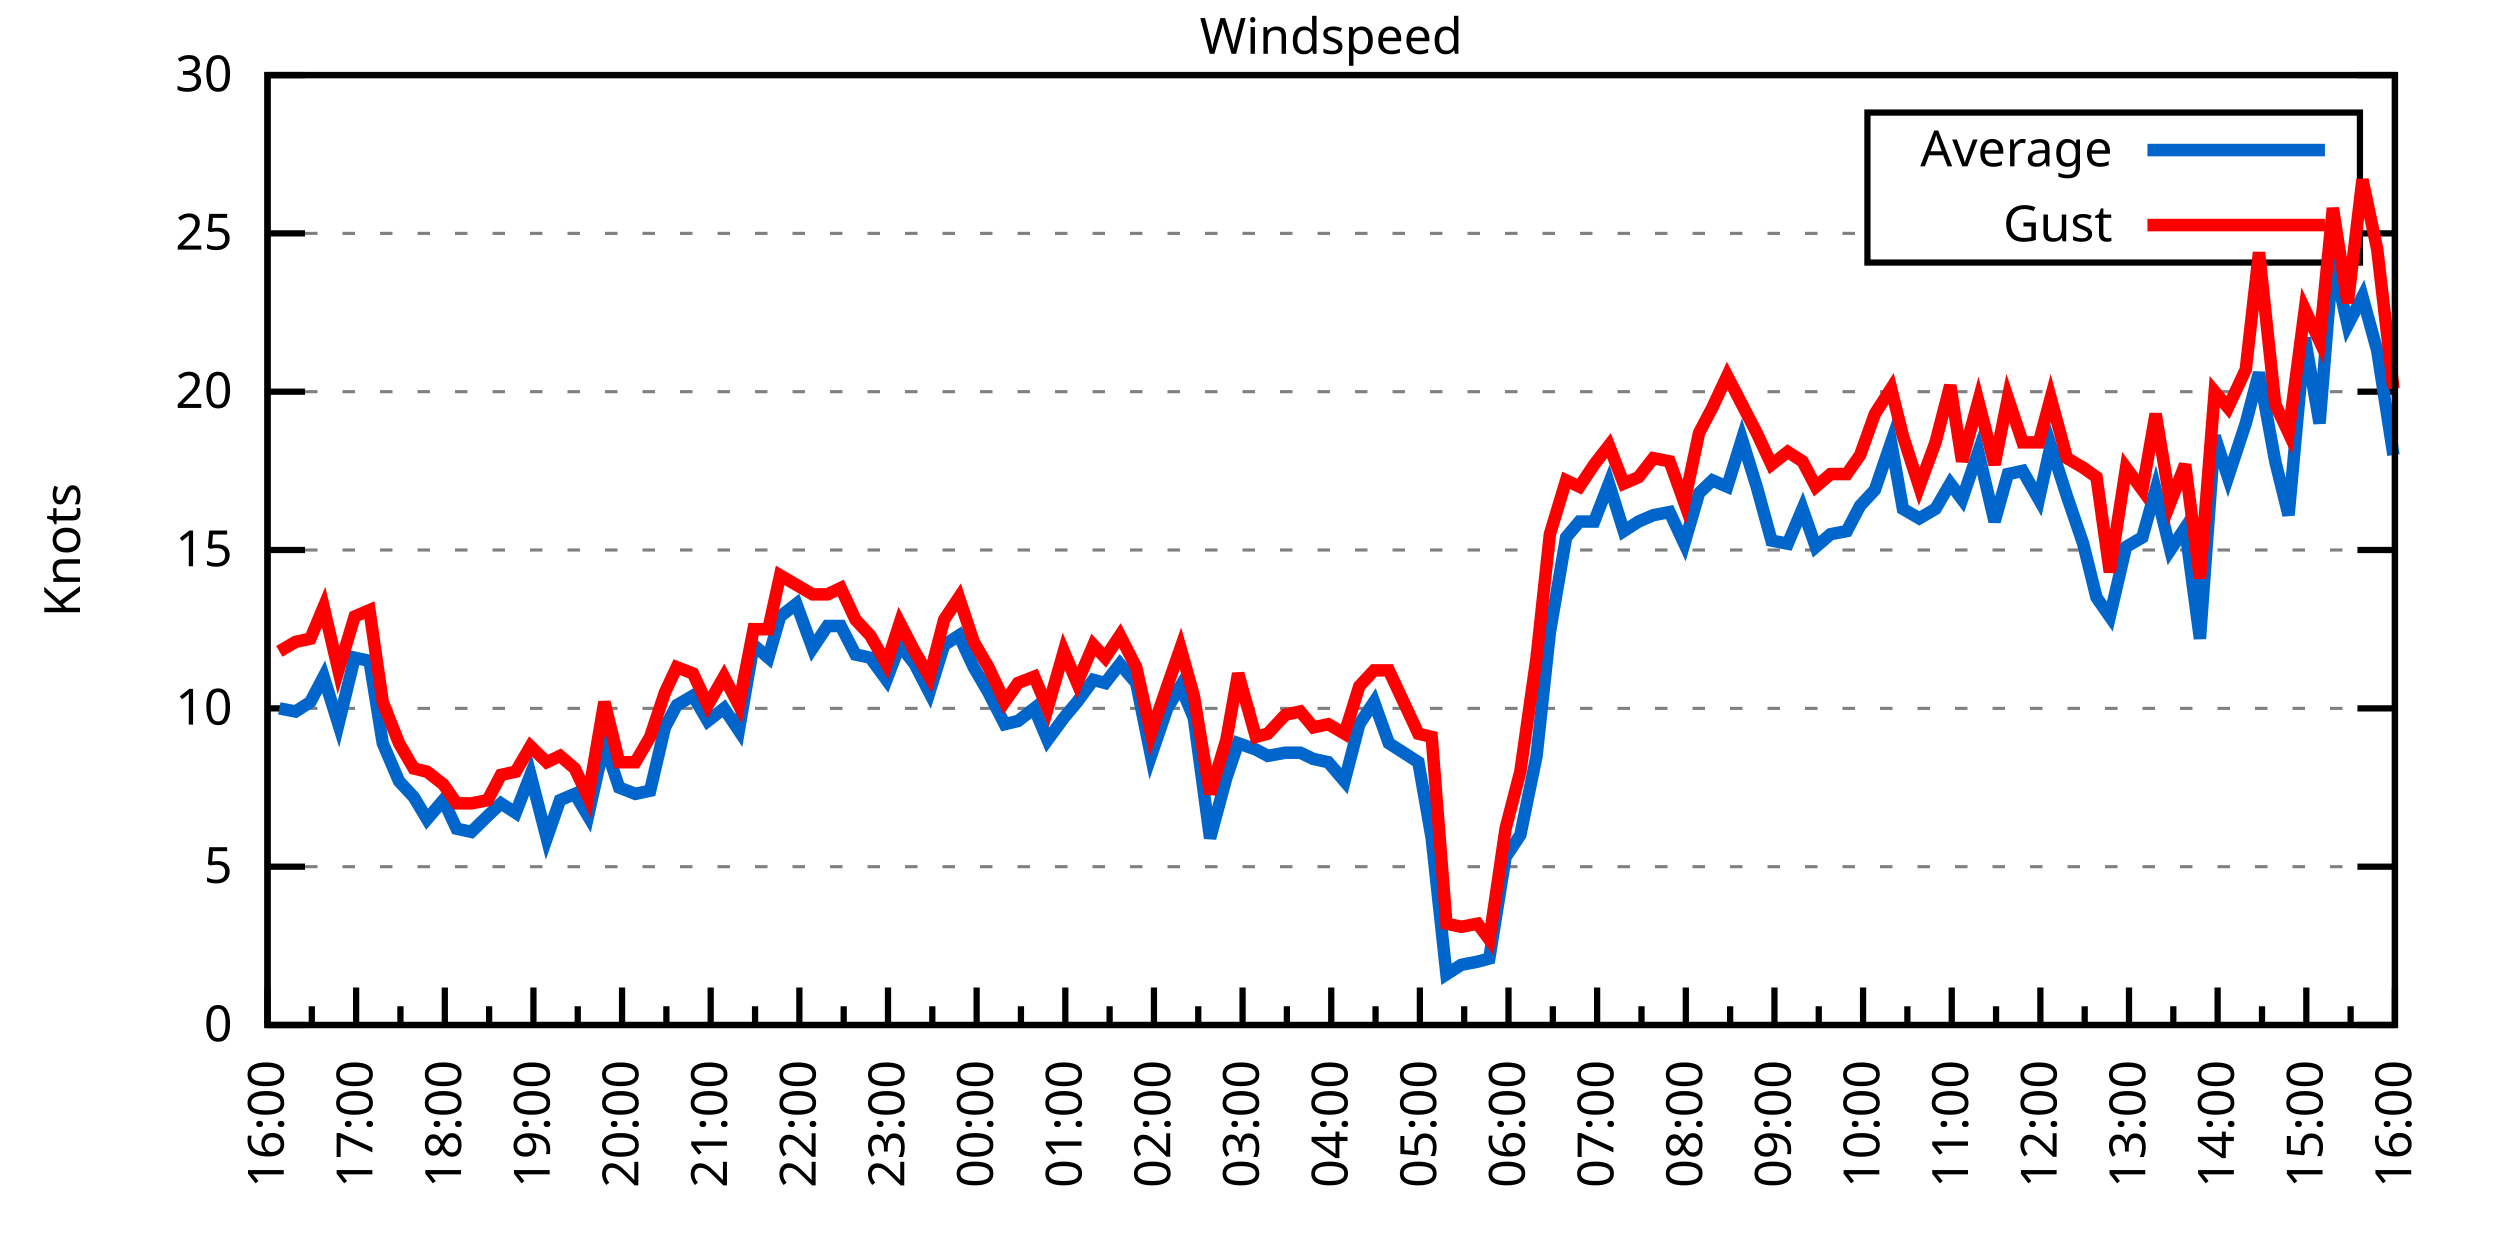
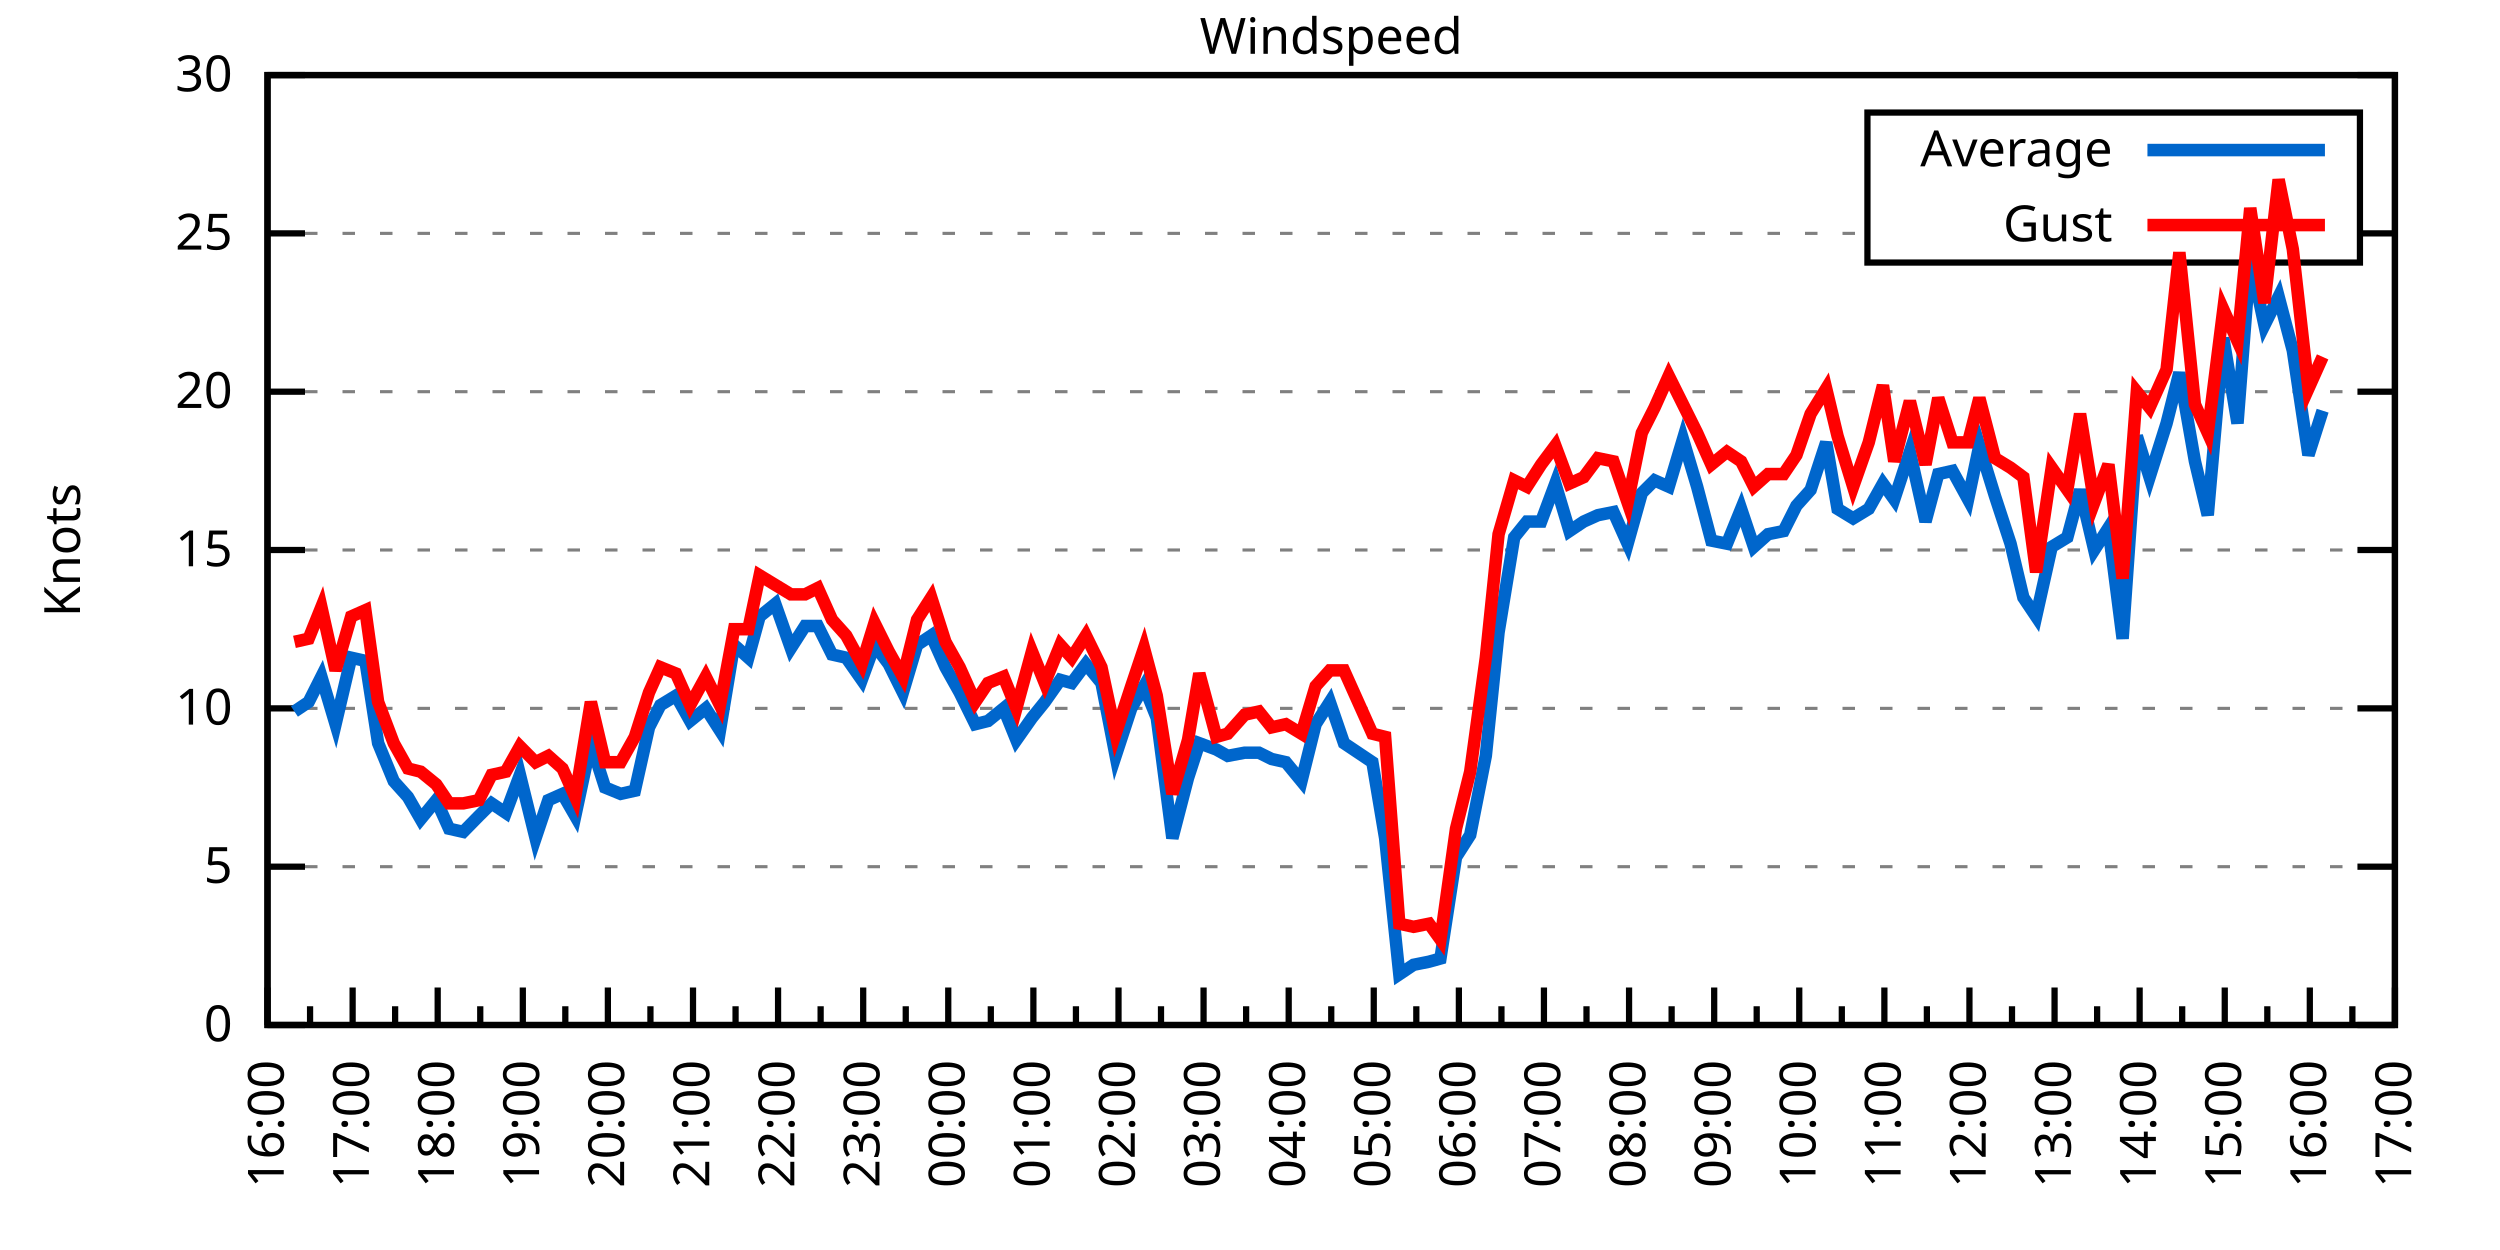
<svg xmlns="http://www.w3.org/2000/svg" xmlns:xlink="http://www.w3.org/1999/xlink" width="400" height="200" viewBox="0 0 400 200">
  <g id="gnuplot_canvas">
    <rect x="0" y="0" width="400" height="200" fill="none" />
    <defs>
      <circle id="gpDot" r="0.5" stroke-width="0.5" stroke="currentColor" />
      <path id="gpPt0" stroke-width="0.333" stroke="currentColor" d="M-1,0 h2 M0,-1 v2" />
      <path id="gpPt1" stroke-width="0.333" stroke="currentColor" d="M-1,-1 L1,1 M1,-1 L-1,1" />
      <path id="gpPt2" stroke-width="0.333" stroke="currentColor" d="M-1,0 L1,0 M0,-1 L0,1 M-1,-1 L1,1 M-1,1 L1,-1" />
      <rect id="gpPt3" stroke-width="0.333" stroke="currentColor" x="-1" y="-1" width="2" height="2" />
      <rect id="gpPt4" stroke-width="0.333" stroke="currentColor" fill="currentColor" x="-1" y="-1" width="2" height="2" />
      <circle id="gpPt5" stroke-width="0.333" stroke="currentColor" cx="0" cy="0" r="1" />
      <use xlink:href="#gpPt5" id="gpPt6" fill="currentColor" stroke="none" />
      <path id="gpPt7" stroke-width="0.333" stroke="currentColor" d="M0,-1.33 L-1.33,0.67 L1.33,0.67 z" />
      <use xlink:href="#gpPt7" id="gpPt8" fill="currentColor" stroke="none" />
      <use xlink:href="#gpPt7" id="gpPt9" stroke="currentColor" transform="rotate(180)" />
      <use xlink:href="#gpPt9" id="gpPt10" fill="currentColor" stroke="none" />
      <use xlink:href="#gpPt3" id="gpPt11" stroke="currentColor" transform="rotate(45)" />
      <use xlink:href="#gpPt11" id="gpPt12" fill="currentColor" stroke="none" />
      <path id="gpPt13" stroke-width="0.333" stroke="currentColor" d="M0,1.330 L1.265,0.411 L0.782,-1.067 L-0.782,-1.076 L-1.265,0.411 z" />
      <use xlink:href="#gpPt13" id="gpPt14" fill="currentColor" stroke="none" />
      <filter id="textbox" filterUnits="objectBoundingBox" x="0" y="0" height="1" width="1">
        <feFlood flood-color="white" flood-opacity="1" result="bgnd" />
        <feComposite in="SourceGraphic" in2="bgnd" operator="atop" />
      </filter>
      <filter id="greybox" filterUnits="objectBoundingBox" x="0" y="0" height="1" width="1">
        <feFlood flood-color="lightgrey" flood-opacity="1" result="grey" />
        <feComposite in="SourceGraphic" in2="grey" operator="atop" />
      </filter>
    </defs>
    <g fill="none" color="white" stroke="currentColor" stroke-width="1.00" stroke-linecap="butt" stroke-linejoin="miter">
</g>
    <g fill="none" color="black" stroke="currentColor" stroke-width="1.00" stroke-linecap="butt" stroke-linejoin="miter">
      <g stroke="none" shape-rendering="crispEdges">
        <polygon fill="rgb(255, 255, 255)" points="42.80,164.00 383.18,164.00 383.18,12.02 42.80,12.02 " />
      </g>
    </g>
    <g fill="none" color="black" stroke="currentColor" stroke-width="1.00" stroke-linecap="butt" stroke-linejoin="miter">
</g>
    <g fill="none" color="black" stroke="black" stroke-width="0.50" stroke-linecap="butt" stroke-linejoin="miter">
</g>
    <g fill="none" color="gray" stroke="currentColor" stroke-width="0.50" stroke-linecap="butt" stroke-linejoin="miter">
      <path stroke="gray" stroke-dasharray="2,4" class="gridline" d="M42.80,164.00 L383.19,164.00  " />
    </g>
    <g fill="none" color="gray" stroke="gray" stroke-width="1.00" stroke-linecap="butt" stroke-linejoin="miter">
</g>
    <g fill="none" color="black" stroke="currentColor" stroke-width="1.00" stroke-linecap="butt" stroke-linejoin="miter">
      <path stroke="black" d="M42.80,164.00 L48.80,164.00 M383.19,164.00 L377.19,164.00  " />
      <g transform="translate(37.20,166.60)" stroke="none" fill="black" font-family="Sans" font-size="8.00" text-anchor="end">
        <text>
          <tspan font-family="Sans"> 0</tspan>
        </text>
      </g>
    </g>
    <g fill="none" color="black" stroke="currentColor" stroke-width="1.00" stroke-linecap="butt" stroke-linejoin="miter">
</g>
    <g fill="none" color="black" stroke="black" stroke-width="0.50" stroke-linecap="butt" stroke-linejoin="miter">
</g>
    <g fill="none" color="gray" stroke="currentColor" stroke-width="0.50" stroke-linecap="butt" stroke-linejoin="miter">
      <path stroke="gray" stroke-dasharray="2,4" class="gridline" d="M42.80,138.67 L383.19,138.67  " />
    </g>
    <g fill="none" color="gray" stroke="gray" stroke-width="1.00" stroke-linecap="butt" stroke-linejoin="miter">
</g>
    <g fill="none" color="black" stroke="currentColor" stroke-width="1.00" stroke-linecap="butt" stroke-linejoin="miter">
      <path stroke="black" d="M42.80,138.67 L48.80,138.67 M383.19,138.67 L377.19,138.67  " />
      <g transform="translate(37.20,141.27)" stroke="none" fill="black" font-family="Sans" font-size="8.00" text-anchor="end">
        <text>
          <tspan font-family="Sans"> 5</tspan>
        </text>
      </g>
    </g>
    <g fill="none" color="black" stroke="currentColor" stroke-width="1.00" stroke-linecap="butt" stroke-linejoin="miter">
</g>
    <g fill="none" color="black" stroke="black" stroke-width="0.50" stroke-linecap="butt" stroke-linejoin="miter">
</g>
    <g fill="none" color="gray" stroke="currentColor" stroke-width="0.50" stroke-linecap="butt" stroke-linejoin="miter">
      <path stroke="gray" stroke-dasharray="2,4" class="gridline" d="M42.80,113.34 L383.19,113.34  " />
    </g>
    <g fill="none" color="gray" stroke="gray" stroke-width="1.00" stroke-linecap="butt" stroke-linejoin="miter">
</g>
    <g fill="none" color="black" stroke="currentColor" stroke-width="1.00" stroke-linecap="butt" stroke-linejoin="miter">
      <path stroke="black" d="M42.80,113.34 L48.80,113.34 M383.19,113.34 L377.19,113.34  " />
      <g transform="translate(37.20,115.94)" stroke="none" fill="black" font-family="Sans" font-size="8.00" text-anchor="end">
        <text>
          <tspan font-family="Sans"> 10</tspan>
        </text>
      </g>
    </g>
    <g fill="none" color="black" stroke="currentColor" stroke-width="1.00" stroke-linecap="butt" stroke-linejoin="miter">
</g>
    <g fill="none" color="black" stroke="black" stroke-width="0.50" stroke-linecap="butt" stroke-linejoin="miter">
</g>
    <g fill="none" color="gray" stroke="currentColor" stroke-width="0.50" stroke-linecap="butt" stroke-linejoin="miter">
      <path stroke="gray" stroke-dasharray="2,4" class="gridline" d="M42.80,88.00 L383.19,88.00  " />
    </g>
    <g fill="none" color="gray" stroke="gray" stroke-width="1.00" stroke-linecap="butt" stroke-linejoin="miter">
</g>
    <g fill="none" color="black" stroke="currentColor" stroke-width="1.00" stroke-linecap="butt" stroke-linejoin="miter">
      <path stroke="black" d="M42.80,88.00 L48.80,88.00 M383.19,88.00 L377.19,88.00  " />
      <g transform="translate(37.20,90.60)" stroke="none" fill="black" font-family="Sans" font-size="8.00" text-anchor="end">
        <text>
          <tspan font-family="Sans"> 15</tspan>
        </text>
      </g>
    </g>
    <g fill="none" color="black" stroke="currentColor" stroke-width="1.00" stroke-linecap="butt" stroke-linejoin="miter">
</g>
    <g fill="none" color="black" stroke="black" stroke-width="0.50" stroke-linecap="butt" stroke-linejoin="miter">
</g>
    <g fill="none" color="gray" stroke="currentColor" stroke-width="0.50" stroke-linecap="butt" stroke-linejoin="miter">
      <path stroke="gray" stroke-dasharray="2,4" class="gridline" d="M42.80,62.67 L383.19,62.67  " />
    </g>
    <g fill="none" color="gray" stroke="gray" stroke-width="1.00" stroke-linecap="butt" stroke-linejoin="miter">
</g>
    <g fill="none" color="black" stroke="currentColor" stroke-width="1.00" stroke-linecap="butt" stroke-linejoin="miter">
      <path stroke="black" d="M42.80,62.67 L48.80,62.67 M383.19,62.67 L377.19,62.67  " />
      <g transform="translate(37.20,65.27)" stroke="none" fill="black" font-family="Sans" font-size="8.00" text-anchor="end">
        <text>
          <tspan font-family="Sans"> 20</tspan>
        </text>
      </g>
    </g>
    <g fill="none" color="black" stroke="currentColor" stroke-width="1.00" stroke-linecap="butt" stroke-linejoin="miter">
</g>
    <g fill="none" color="black" stroke="black" stroke-width="0.50" stroke-linecap="butt" stroke-linejoin="miter">
</g>
    <g fill="none" color="gray" stroke="currentColor" stroke-width="0.50" stroke-linecap="butt" stroke-linejoin="miter">
      <path stroke="gray" stroke-dasharray="2,4" class="gridline" d="M42.80,37.34 L298.79,37.34 M377.59,37.34 L383.19,37.34  " />
    </g>
    <g fill="none" color="gray" stroke="gray" stroke-width="1.00" stroke-linecap="butt" stroke-linejoin="miter">
</g>
    <g fill="none" color="black" stroke="currentColor" stroke-width="1.00" stroke-linecap="butt" stroke-linejoin="miter">
      <path stroke="black" d="M42.80,37.34 L48.80,37.34 M383.19,37.34 L377.19,37.34  " />
      <g transform="translate(37.20,39.94)" stroke="none" fill="black" font-family="Sans" font-size="8.00" text-anchor="end">
        <text>
          <tspan font-family="Sans"> 25</tspan>
        </text>
      </g>
    </g>
    <g fill="none" color="black" stroke="currentColor" stroke-width="1.00" stroke-linecap="butt" stroke-linejoin="miter">
</g>
    <g fill="none" color="black" stroke="black" stroke-width="0.50" stroke-linecap="butt" stroke-linejoin="miter">
</g>
    <g fill="none" color="gray" stroke="currentColor" stroke-width="0.50" stroke-linecap="butt" stroke-linejoin="miter">
      <path stroke="gray" stroke-dasharray="2,4" class="gridline" d="M42.80,12.01 L383.19,12.01  " />
    </g>
    <g fill="none" color="gray" stroke="gray" stroke-width="1.00" stroke-linecap="butt" stroke-linejoin="miter">
</g>
    <g fill="none" color="black" stroke="currentColor" stroke-width="1.00" stroke-linecap="butt" stroke-linejoin="miter">
      <path stroke="black" d="M42.80,12.01 L48.80,12.01 M383.19,12.01 L377.19,12.01  " />
      <g transform="translate(37.20,14.61)" stroke="none" fill="black" font-family="Sans" font-size="8.00" text-anchor="end">
        <text>
          <tspan font-family="Sans"> 30</tspan>
        </text>
      </g>
    </g>
    <g fill="none" color="black" stroke="currentColor" stroke-width="1.00" stroke-linecap="butt" stroke-linejoin="miter">
      <path stroke="black" d="M42.80,164.00 L42.80,158.00  " />
      <g transform="translate(45.40,169.60) rotate(270)" stroke="none" fill="black" font-family="Sans" font-size="8.00" text-anchor="end">
        <text>
          <tspan font-family="Sans">16:00</tspan>
        </text>
      </g>
    </g>
    <g fill="none" color="black" stroke="currentColor" stroke-width="1.00" stroke-linecap="butt" stroke-linejoin="miter">
-       <path stroke="black" d="M49.89,164.00 L49.89,161.00 M56.98,164.00 L56.98,158.00  " />
-       <g transform="translate(59.58,169.60) rotate(270)" stroke="none" fill="black" font-family="Sans" font-size="8.00" text-anchor="end">
+       <path stroke="black" d="M49.61,164.00 L49.61,161.00 M56.42,164.00 L56.42,158.00  " />
+       <g transform="translate(59.02,169.60) rotate(270)" stroke="none" fill="black" font-family="Sans" font-size="8.00" text-anchor="end">
        <text>
          <tspan font-family="Sans">17:00</tspan>
        </text>
      </g>
    </g>
    <g fill="none" color="black" stroke="currentColor" stroke-width="1.00" stroke-linecap="butt" stroke-linejoin="miter">
-       <path stroke="black" d="M64.07,164.00 L64.07,161.00 M71.17,164.00 L71.17,158.00  " />
-       <g transform="translate(73.77,169.60) rotate(270)" stroke="none" fill="black" font-family="Sans" font-size="8.00" text-anchor="end">
+       <path stroke="black" d="M63.22,164.00 L63.22,161.00 M70.03,164.00 L70.03,158.00  " />
+       <g transform="translate(72.63,169.60) rotate(270)" stroke="none" fill="black" font-family="Sans" font-size="8.00" text-anchor="end">
        <text>
          <tspan font-family="Sans">18:00</tspan>
        </text>
      </g>
    </g>
    <g fill="none" color="black" stroke="currentColor" stroke-width="1.00" stroke-linecap="butt" stroke-linejoin="miter">
-       <path stroke="black" d="M78.26,164.00 L78.26,161.00 M85.35,164.00 L85.35,158.00  " />
-       <g transform="translate(87.95,169.60) rotate(270)" stroke="none" fill="black" font-family="Sans" font-size="8.00" text-anchor="end">
+       <path stroke="black" d="M76.84,164.00 L76.84,161.00 M83.65,164.00 L83.65,158.00  " />
+       <g transform="translate(86.25,169.60) rotate(270)" stroke="none" fill="black" font-family="Sans" font-size="8.00" text-anchor="end">
        <text>
          <tspan font-family="Sans">19:00</tspan>
        </text>
      </g>
    </g>
    <g fill="none" color="black" stroke="currentColor" stroke-width="1.00" stroke-linecap="butt" stroke-linejoin="miter">
-       <path stroke="black" d="M92.44,164.00 L92.44,161.00 M99.53,164.00 L99.53,158.00  " />
-       <g transform="translate(102.13,169.60) rotate(270)" stroke="none" fill="black" font-family="Sans" font-size="8.00" text-anchor="end">
+       <path stroke="black" d="M90.45,164.00 L90.45,161.00 M97.26,164.00 L97.26,158.00  " />
+       <g transform="translate(99.86,169.60) rotate(270)" stroke="none" fill="black" font-family="Sans" font-size="8.00" text-anchor="end">
        <text>
          <tspan font-family="Sans">20:00</tspan>
        </text>
      </g>
    </g>
    <g fill="none" color="black" stroke="currentColor" stroke-width="1.00" stroke-linecap="butt" stroke-linejoin="miter">
-       <path stroke="black" d="M106.62,164.00 L106.62,161.00 M113.71,164.00 L113.71,158.00  " />
-       <g transform="translate(116.31,169.60) rotate(270)" stroke="none" fill="black" font-family="Sans" font-size="8.00" text-anchor="end">
+       <path stroke="black" d="M104.07,164.00 L104.07,161.00 M110.88,164.00 L110.88,158.00  " />
+       <g transform="translate(113.48,169.60) rotate(270)" stroke="none" fill="black" font-family="Sans" font-size="8.00" text-anchor="end">
        <text>
          <tspan font-family="Sans">21:00</tspan>
        </text>
      </g>
    </g>
    <g fill="none" color="black" stroke="currentColor" stroke-width="1.00" stroke-linecap="butt" stroke-linejoin="miter">
-       <path stroke="black" d="M120.81,164.00 L120.81,161.00 M127.90,164.00 L127.90,158.00  " />
-       <g transform="translate(130.50,169.60) rotate(270)" stroke="none" fill="black" font-family="Sans" font-size="8.00" text-anchor="end">
+       <path stroke="black" d="M117.69,164.00 L117.69,161.00 M124.49,164.00 L124.49,158.00  " />
+       <g transform="translate(127.09,169.60) rotate(270)" stroke="none" fill="black" font-family="Sans" font-size="8.00" text-anchor="end">
        <text>
          <tspan font-family="Sans">22:00</tspan>
        </text>
      </g>
    </g>
    <g fill="none" color="black" stroke="currentColor" stroke-width="1.00" stroke-linecap="butt" stroke-linejoin="miter">
-       <path stroke="black" d="M134.99,164.00 L134.99,161.00 M142.08,164.00 L142.08,158.00  " />
-       <g transform="translate(144.68,169.60) rotate(270)" stroke="none" fill="black" font-family="Sans" font-size="8.00" text-anchor="end">
+       <path stroke="black" d="M131.30,164.00 L131.30,161.00 M138.11,164.00 L138.11,158.00  " />
+       <g transform="translate(140.71,169.60) rotate(270)" stroke="none" fill="black" font-family="Sans" font-size="8.00" text-anchor="end">
        <text>
          <tspan font-family="Sans">23:00</tspan>
        </text>
      </g>
    </g>
    <g fill="none" color="black" stroke="currentColor" stroke-width="1.00" stroke-linecap="butt" stroke-linejoin="miter">
-       <path stroke="black" d="M149.17,164.00 L149.17,161.00 M156.26,164.00 L156.26,158.00  " />
-       <g transform="translate(158.86,169.60) rotate(270)" stroke="none" fill="black" font-family="Sans" font-size="8.00" text-anchor="end">
+       <path stroke="black" d="M144.92,164.00 L144.92,161.00 M151.72,164.00 L151.72,158.00  " />
+       <g transform="translate(154.32,169.60) rotate(270)" stroke="none" fill="black" font-family="Sans" font-size="8.00" text-anchor="end">
        <text>
          <tspan font-family="Sans">00:00</tspan>
        </text>
      </g>
    </g>
    <g fill="none" color="black" stroke="currentColor" stroke-width="1.00" stroke-linecap="butt" stroke-linejoin="miter">
-       <path stroke="black" d="M163.35,164.00 L163.35,161.00 M170.45,164.00 L170.45,158.00  " />
-       <g transform="translate(173.05,169.60) rotate(270)" stroke="none" fill="black" font-family="Sans" font-size="8.00" text-anchor="end">
+       <path stroke="black" d="M158.53,164.00 L158.53,161.00 M165.34,164.00 L165.34,158.00  " />
+       <g transform="translate(167.94,169.60) rotate(270)" stroke="none" fill="black" font-family="Sans" font-size="8.00" text-anchor="end">
        <text>
          <tspan font-family="Sans">01:00</tspan>
        </text>
      </g>
    </g>
    <g fill="none" color="black" stroke="currentColor" stroke-width="1.00" stroke-linecap="butt" stroke-linejoin="miter">
-       <path stroke="black" d="M177.54,164.00 L177.54,161.00 M184.63,164.00 L184.63,158.00  " />
-       <g transform="translate(187.23,169.60) rotate(270)" stroke="none" fill="black" font-family="Sans" font-size="8.00" text-anchor="end">
+       <path stroke="black" d="M172.15,164.00 L172.15,161.00 M178.96,164.00 L178.96,158.00  " />
+       <g transform="translate(181.56,169.60) rotate(270)" stroke="none" fill="black" font-family="Sans" font-size="8.00" text-anchor="end">
        <text>
          <tspan font-family="Sans">02:00</tspan>
        </text>
      </g>
    </g>
    <g fill="none" color="black" stroke="currentColor" stroke-width="1.00" stroke-linecap="butt" stroke-linejoin="miter">
-       <path stroke="black" d="M191.72,164.00 L191.72,161.00 M198.81,164.00 L198.81,158.00  " />
-       <g transform="translate(201.41,169.60) rotate(270)" stroke="none" fill="black" font-family="Sans" font-size="8.00" text-anchor="end">
+       <path stroke="black" d="M185.76,164.00 L185.76,161.00 M192.57,164.00 L192.57,158.00  " />
+       <g transform="translate(195.17,169.60) rotate(270)" stroke="none" fill="black" font-family="Sans" font-size="8.00" text-anchor="end">
        <text>
          <tspan font-family="Sans">03:00</tspan>
        </text>
      </g>
    </g>
    <g fill="none" color="black" stroke="currentColor" stroke-width="1.00" stroke-linecap="butt" stroke-linejoin="miter">
-       <path stroke="black" d="M205.90,164.00 L205.90,161.00 M213.00,164.00 L213.00,158.00  " />
-       <g transform="translate(215.60,169.60) rotate(270)" stroke="none" fill="black" font-family="Sans" font-size="8.00" text-anchor="end">
+       <path stroke="black" d="M199.38,164.00 L199.38,161.00 M206.19,164.00 L206.19,158.00  " />
+       <g transform="translate(208.79,169.60) rotate(270)" stroke="none" fill="black" font-family="Sans" font-size="8.00" text-anchor="end">
        <text>
          <tspan font-family="Sans">04:00</tspan>
        </text>
      </g>
    </g>
    <g fill="none" color="black" stroke="currentColor" stroke-width="1.00" stroke-linecap="butt" stroke-linejoin="miter">
-       <path stroke="black" d="M220.09,164.00 L220.09,161.00 M227.18,164.00 L227.18,158.00  " />
-       <g transform="translate(229.78,169.60) rotate(270)" stroke="none" fill="black" font-family="Sans" font-size="8.00" text-anchor="end">
+       <path stroke="black" d="M213.00,164.00 L213.00,161.00 M219.80,164.00 L219.80,158.00  " />
+       <g transform="translate(222.40,169.60) rotate(270)" stroke="none" fill="black" font-family="Sans" font-size="8.00" text-anchor="end">
        <text>
          <tspan font-family="Sans">05:00</tspan>
        </text>
      </g>
    </g>
    <g fill="none" color="black" stroke="currentColor" stroke-width="1.00" stroke-linecap="butt" stroke-linejoin="miter">
-       <path stroke="black" d="M234.27,164.00 L234.27,161.00 M241.36,164.00 L241.36,158.00  " />
-       <g transform="translate(243.96,169.60) rotate(270)" stroke="none" fill="black" font-family="Sans" font-size="8.00" text-anchor="end">
+       <path stroke="black" d="M226.61,164.00 L226.61,161.00 M233.42,164.00 L233.42,158.00  " />
+       <g transform="translate(236.02,169.60) rotate(270)" stroke="none" fill="black" font-family="Sans" font-size="8.00" text-anchor="end">
        <text>
          <tspan font-family="Sans">06:00</tspan>
        </text>
      </g>
    </g>
    <g fill="none" color="black" stroke="currentColor" stroke-width="1.00" stroke-linecap="butt" stroke-linejoin="miter">
-       <path stroke="black" d="M248.45,164.00 L248.45,161.00 M255.54,164.00 L255.54,158.00  " />
-       <g transform="translate(258.14,169.60) rotate(270)" stroke="none" fill="black" font-family="Sans" font-size="8.00" text-anchor="end">
+       <path stroke="black" d="M240.23,164.00 L240.23,161.00 M247.03,164.00 L247.03,158.00  " />
+       <g transform="translate(249.63,169.60) rotate(270)" stroke="none" fill="black" font-family="Sans" font-size="8.00" text-anchor="end">
        <text>
          <tspan font-family="Sans">07:00</tspan>
        </text>
      </g>
    </g>
    <g fill="none" color="black" stroke="currentColor" stroke-width="1.00" stroke-linecap="butt" stroke-linejoin="miter">
-       <path stroke="black" d="M262.64,164.00 L262.64,161.00 M269.73,164.00 L269.73,158.00  " />
-       <g transform="translate(272.33,169.60) rotate(270)" stroke="none" fill="black" font-family="Sans" font-size="8.00" text-anchor="end">
+       <path stroke="black" d="M253.84,164.00 L253.84,161.00 M260.65,164.00 L260.65,158.00  " />
+       <g transform="translate(263.25,169.60) rotate(270)" stroke="none" fill="black" font-family="Sans" font-size="8.00" text-anchor="end">
        <text>
          <tspan font-family="Sans">08:00</tspan>
        </text>
      </g>
    </g>
    <g fill="none" color="black" stroke="currentColor" stroke-width="1.00" stroke-linecap="butt" stroke-linejoin="miter">
-       <path stroke="black" d="M276.82,164.00 L276.82,161.00 M283.91,164.00 L283.91,158.00  " />
-       <g transform="translate(286.51,169.60) rotate(270)" stroke="none" fill="black" font-family="Sans" font-size="8.00" text-anchor="end">
+       <path stroke="black" d="M267.46,164.00 L267.46,161.00 M274.27,164.00 L274.27,158.00  " />
+       <g transform="translate(276.87,169.60) rotate(270)" stroke="none" fill="black" font-family="Sans" font-size="8.00" text-anchor="end">
        <text>
          <tspan font-family="Sans">09:00</tspan>
        </text>
      </g>
    </g>
    <g fill="none" color="black" stroke="currentColor" stroke-width="1.00" stroke-linecap="butt" stroke-linejoin="miter">
-       <path stroke="black" d="M291.00,164.00 L291.00,161.00 M298.09,164.00 L298.09,158.00  " />
-       <g transform="translate(300.69,169.60) rotate(270)" stroke="none" fill="black" font-family="Sans" font-size="8.00" text-anchor="end">
+       <path stroke="black" d="M281.07,164.00 L281.07,161.00 M287.88,164.00 L287.88,158.00  " />
+       <g transform="translate(290.48,169.60) rotate(270)" stroke="none" fill="black" font-family="Sans" font-size="8.00" text-anchor="end">
        <text>
          <tspan font-family="Sans">10:00</tspan>
        </text>
      </g>
    </g>
    <g fill="none" color="black" stroke="currentColor" stroke-width="1.00" stroke-linecap="butt" stroke-linejoin="miter">
-       <path stroke="black" d="M305.18,164.00 L305.18,161.00 M312.28,164.00 L312.28,158.00  " />
-       <g transform="translate(314.88,169.60) rotate(270)" stroke="none" fill="black" font-family="Sans" font-size="8.00" text-anchor="end">
+       <path stroke="black" d="M294.69,164.00 L294.69,161.00 M301.50,164.00 L301.50,158.00  " />
+       <g transform="translate(304.10,169.60) rotate(270)" stroke="none" fill="black" font-family="Sans" font-size="8.00" text-anchor="end">
        <text>
          <tspan font-family="Sans">11:00</tspan>
        </text>
      </g>
    </g>
    <g fill="none" color="black" stroke="currentColor" stroke-width="1.00" stroke-linecap="butt" stroke-linejoin="miter">
-       <path stroke="black" d="M319.37,164.00 L319.37,161.00 M326.46,164.00 L326.46,158.00  " />
-       <g transform="translate(329.06,169.60) rotate(270)" stroke="none" fill="black" font-family="Sans" font-size="8.00" text-anchor="end">
+       <path stroke="black" d="M308.30,164.00 L308.30,161.00 M315.11,164.00 L315.11,158.00  " />
+       <g transform="translate(317.71,169.60) rotate(270)" stroke="none" fill="black" font-family="Sans" font-size="8.00" text-anchor="end">
        <text>
          <tspan font-family="Sans">12:00</tspan>
        </text>
      </g>
    </g>
    <g fill="none" color="black" stroke="currentColor" stroke-width="1.00" stroke-linecap="butt" stroke-linejoin="miter">
-       <path stroke="black" d="M333.55,164.00 L333.55,161.00 M340.64,164.00 L340.64,158.00  " />
-       <g transform="translate(343.24,169.60) rotate(270)" stroke="none" fill="black" font-family="Sans" font-size="8.00" text-anchor="end">
+       <path stroke="black" d="M321.92,164.00 L321.92,161.00 M328.73,164.00 L328.73,158.00  " />
+       <g transform="translate(331.33,169.60) rotate(270)" stroke="none" fill="black" font-family="Sans" font-size="8.00" text-anchor="end">
        <text>
          <tspan font-family="Sans">13:00</tspan>
        </text>
      </g>
    </g>
    <g fill="none" color="black" stroke="currentColor" stroke-width="1.00" stroke-linecap="butt" stroke-linejoin="miter">
-       <path stroke="black" d="M347.73,164.00 L347.73,161.00 M354.82,164.00 L354.82,158.00  " />
-       <g transform="translate(357.42,169.60) rotate(270)" stroke="none" fill="black" font-family="Sans" font-size="8.00" text-anchor="end">
+       <path stroke="black" d="M335.54,164.00 L335.54,161.00 M342.34,164.00 L342.34,158.00  " />
+       <g transform="translate(344.94,169.60) rotate(270)" stroke="none" fill="black" font-family="Sans" font-size="8.00" text-anchor="end">
        <text>
          <tspan font-family="Sans">14:00</tspan>
        </text>
      </g>
    </g>
    <g fill="none" color="black" stroke="currentColor" stroke-width="1.00" stroke-linecap="butt" stroke-linejoin="miter">
-       <path stroke="black" d="M361.92,164.00 L361.92,161.00 M369.01,164.00 L369.01,158.00  " />
-       <g transform="translate(371.61,169.60) rotate(270)" stroke="none" fill="black" font-family="Sans" font-size="8.00" text-anchor="end">
+       <path stroke="black" d="M349.15,164.00 L349.15,161.00 M355.96,164.00 L355.96,158.00  " />
+       <g transform="translate(358.56,169.60) rotate(270)" stroke="none" fill="black" font-family="Sans" font-size="8.00" text-anchor="end">
        <text>
          <tspan font-family="Sans">15:00</tspan>
        </text>
      </g>
    </g>
    <g fill="none" color="black" stroke="currentColor" stroke-width="1.00" stroke-linecap="butt" stroke-linejoin="miter">
-       <path stroke="black" d="M376.10,164.00 L376.10,161.00 M383.19,164.00 L383.19,158.00  " />
+       <path stroke="black" d="M362.77,164.00 L362.77,161.00 M369.57,164.00 L369.57,158.00  " />
+       <g transform="translate(372.17,169.60) rotate(270)" stroke="none" fill="black" font-family="Sans" font-size="8.00" text-anchor="end">
+         <text>
+           <tspan font-family="Sans">16:00</tspan>
+         </text>
+       </g>
+     </g>
+     <g fill="none" color="black" stroke="currentColor" stroke-width="1.00" stroke-linecap="butt" stroke-linejoin="miter">
+       <path stroke="black" d="M376.38,164.00 L376.38,161.00 M383.19,164.00 L383.19,158.00  " />
      <g transform="translate(385.79,169.60) rotate(270)" stroke="none" fill="black" font-family="Sans" font-size="8.00" text-anchor="end">
        <text>
-           <tspan font-family="Sans">16:00</tspan>
+           <tspan font-family="Sans">17:00</tspan>
        </text>
      </g>
    </g>
    <g fill="none" color="black" stroke="currentColor" stroke-width="1.00" stroke-linecap="butt" stroke-linejoin="miter">
</g>
    <g fill="none" color="black" stroke="currentColor" stroke-width="1.00" stroke-linecap="butt" stroke-linejoin="miter">
      <path stroke="black" d="M42.80,12.01 L42.80,164.00 L383.19,164.00 L383.19,12.01 L42.80,12.01 Z  " />
    </g>
    <g fill="none" color="black" stroke="currentColor" stroke-width="1.00" stroke-linecap="butt" stroke-linejoin="miter">
      <g transform="translate(12.80,88.01) rotate(270)" stroke="none" fill="black" font-family="Sans" font-size="8.00" text-anchor="middle">
        <text>
          <tspan font-family="Sans">Knots</tspan>
        </text>
      </g>
    </g>
    <g fill="none" color="black" stroke="currentColor" stroke-width="1.00" stroke-linecap="butt" stroke-linejoin="miter">
</g>
    <g fill="none" color="black" stroke="currentColor" stroke-width="1.00" stroke-linecap="butt" stroke-linejoin="miter">
      <path stroke="black" d="M298.79,42.01 L298.79,18.01 L377.59,18.01 L377.59,42.01 L298.79,42.01 Z  " />
    </g>
    <g id="Windspeed_plot_1">
      <g fill="none" color="white" stroke="black" stroke-width="2.00" stroke-linecap="butt" stroke-linejoin="miter">
</g>
      <g fill="none" color="black" stroke="currentColor" stroke-width="2.00" stroke-linecap="butt" stroke-linejoin="miter">
        <g transform="translate(337.99,26.61)" stroke="none" fill="black" font-family="Sans" font-size="8.00" text-anchor="end">
          <text>
            <tspan font-family="Sans">Average</tspan>
          </text>
        </g>
      </g>
      <g fill="none" color="black" stroke="currentColor" stroke-width="2.00" stroke-linecap="butt" stroke-linejoin="miter">
-         <path stroke="rgb(  0, 102, 204)" d="M343.59,24.01 L371.99,24.01 M44.69,113.34 L47.29,113.84 L49.66,112.32 L51.78,108.27 L54.15,115.87 L56.75,105.23   L59.11,105.74 L61.24,118.91 L63.84,124.99 L66.20,127.52 L68.33,131.07 L70.93,128.03 L73.06,132.59 L75.42,133.10   L78.02,130.56 L80.15,128.54 L82.51,130.06 L84.88,123.98 L87.48,134.11 L89.60,128.03 L91.97,127.02 L94.09,130.56   L96.70,118.91 L99.06,126.00 L101.66,127.02 L104.02,126.51 L106.39,116.38 L108.28,112.83 L110.88,111.31 L113.24,115.36   L115.84,113.34 L118.21,116.88 L120.57,103.20 L122.93,105.23 L124.82,98.64 L127.42,96.62 L130.02,103.71 L132.39,100.16   L134.52,100.16 L136.88,104.72 L139.24,105.23 L141.84,108.78 L143.97,103.20 L146.34,106.24 L148.70,110.80 L151.06,103.20   L153.43,101.68 L155.79,106.75 L158.15,110.80 L160.75,115.87 L162.88,115.36 L165.48,113.34 L167.61,118.40 L170.21,114.86   L172.34,112.32 L174.94,108.78 L176.83,109.28 L179.19,106.24 L181.79,109.28 L184.16,120.94 L186.76,113.34 L188.88,109.79   L191.01,114.86 L193.61,134.11 L196.21,124.48 L198.10,118.91 L200.94,119.92 L202.83,120.94 L205.67,120.43 L208.03,120.43   L210.16,121.44 L212.52,121.95 L215.12,124.99 L217.49,115.87 L219.85,112.32 L222.21,118.91 L226.94,121.95 L229.07,134.11   L231.43,155.89 L233.80,154.37 L236.40,153.87 L238.29,153.36 L240.89,137.15 L243.25,133.60 L245.85,120.94 L247.98,101.18   L250.58,85.98 L252.71,83.45 L255.07,83.45 L257.43,77.37 L259.80,84.97 L262.16,83.45 L264.53,82.43 L267.13,81.93   L269.49,86.99 L271.85,78.89 L273.98,76.86 L276.35,77.87 L278.71,70.27 L281.07,77.87 L283.44,86.49 L286.04,86.99   L288.40,81.42 L290.53,87.50 L292.89,85.47 L295.49,84.97 L297.62,80.91 L299.98,78.38 L302.58,70.78 L304.47,81.42   L307.08,82.94 L309.68,81.42 L312.04,77.37 L313.93,79.90 L316.53,72.30 L319.13,83.45 L321.26,75.85 L323.62,75.34   L326.22,79.90 L328.11,71.29 L330.71,79.39 L333.31,86.99 L335.44,95.60 L337.57,98.64 L340.17,87.50 L342.77,85.98   L344.90,78.38 L347.26,88.00 L349.62,84.46 L351.99,102.19 L354.35,69.77 L356.48,76.35 L359.32,67.74 L361.44,59.63   L364.04,73.82 L366.17,82.43 L368.77,54.06 L371.13,67.74 L373.26,41.39 L375.63,52.03 L377.99,47.47 L380.35,56.09   L382.95,72.81  " />
+         <path stroke="rgb(  0, 102, 204)" d="M343.59,24.01 L371.99,24.01 M47.11,113.84 L49.38,112.32 L51.42,108.27 L53.69,115.87 L56.19,105.23 L58.46,105.74   L60.50,118.91 L63.00,124.99 L65.27,127.52 L67.31,131.07 L69.80,128.03 L71.85,132.59 L74.12,133.10 L76.61,130.56   L78.65,128.54 L80.92,130.06 L83.19,123.98 L85.69,134.11 L87.73,128.03 L90.00,127.02 L92.04,130.56 L94.54,118.91   L96.81,126.00 L99.30,127.02 L101.57,126.51 L103.84,116.38 L105.66,112.83 L108.15,111.31 L110.42,115.36 L112.92,113.34   L115.19,116.88 L117.46,103.20 L119.73,105.23 L121.54,98.64 L124.04,96.62 L126.54,103.71 L128.81,100.16 L130.85,100.16   L133.12,104.72 L135.39,105.23 L137.88,108.78 L139.92,103.20 L142.19,106.24 L144.46,110.80 L146.73,103.20 L149.00,101.68   L151.27,106.75 L153.54,110.80 L156.04,115.87 L158.08,115.36 L160.57,113.34 L162.62,118.40 L165.11,114.86 L167.16,112.32   L169.65,108.78 L171.47,109.28 L173.74,106.24 L176.23,109.28 L178.50,120.94 L181.00,113.34 L183.04,109.79 L185.08,114.86   L187.58,134.11 L190.08,124.48 L191.89,118.91 L194.61,119.92 L196.43,120.94 L199.15,120.43 L201.42,120.43 L203.46,121.44   L205.73,121.95 L208.23,124.99 L210.50,115.87 L212.77,112.32 L215.04,118.91 L219.58,121.95 L221.62,134.11 L223.89,155.89   L226.16,154.37 L228.65,153.87 L230.47,153.36 L232.96,137.15 L235.23,133.60 L237.73,120.94 L239.77,101.18 L242.27,85.98   L244.31,83.45 L246.58,83.45 L248.85,77.37 L251.12,84.97 L253.39,83.45 L255.66,82.43 L258.15,81.93 L260.42,86.99   L262.69,78.89 L264.73,76.86 L267.00,77.87 L269.27,70.27 L271.54,77.87 L273.81,86.49 L276.31,86.99 L278.58,81.42   L280.62,87.50 L282.89,85.47 L285.38,84.97 L287.43,80.91 L289.70,78.38 L292.19,70.78 L294.01,81.42 L296.50,82.94   L299.00,81.42 L301.27,77.37 L303.08,79.90 L305.58,72.30 L308.08,83.45 L310.12,75.85 L312.39,75.34 L314.89,79.90   L316.70,71.29 L319.20,79.39 L321.69,86.99 L323.74,95.60 L325.78,98.64 L328.27,87.50 L330.77,85.98 L332.81,78.38   L335.08,88.00 L337.35,84.46 L339.62,102.19 L341.89,69.77 L343.93,76.35 L346.65,67.74 L348.70,59.63 L351.19,73.82   L353.24,82.43 L355.73,54.06 L358.00,67.74 L360.04,41.39 L362.31,52.03 L364.58,47.47 L366.85,56.09 L369.35,72.81   L371.62,65.71  " />
      </g>
    </g>
    <g id="Windspeed_plot_2">
      <g fill="none" color="black" stroke="currentColor" stroke-width="2.00" stroke-linecap="butt" stroke-linejoin="miter">
        <g transform="translate(337.99,38.61)" stroke="none" fill="black" font-family="Sans" font-size="8.00" text-anchor="end">
          <text>
            <tspan font-family="Sans">Gust</tspan>
          </text>
        </g>
      </g>
      <g fill="none" color="black" stroke="currentColor" stroke-width="2.00" stroke-linecap="butt" stroke-linejoin="miter">
-         <path stroke="rgb(255,   0,   0)" d="M343.59,36.01 L371.99,36.01 M44.69,104.22 L47.29,102.70 L49.66,102.19 L51.78,97.12 L54.15,107.26 L56.75,98.64   L59.11,97.63 L61.24,112.32 L63.84,118.91 L66.20,122.96 L68.33,123.47 L70.93,125.50 L73.06,128.54 L75.42,128.54   L78.02,128.03 L80.15,123.98 L82.51,123.47 L84.88,119.42 L87.48,121.95 L89.60,120.94 L91.97,122.96 L94.09,127.52   L96.70,112.32 L99.06,121.95 L101.66,121.95 L104.02,117.90 L106.39,110.80 L108.28,106.75 L110.88,107.76 L113.24,112.83   L115.84,108.27 L118.21,112.83 L120.57,100.67 L122.93,100.67 L124.82,92.06 L127.42,93.58 L130.02,95.10 L132.39,95.10   L134.52,94.08 L136.88,99.15 L139.24,101.68 L141.84,106.24 L143.97,99.66 L146.34,104.22 L148.70,108.27 L151.06,99.15   L153.43,95.60 L155.79,102.70 L158.15,106.75 L160.75,112.32 L162.88,109.28 L165.48,108.27 L167.61,113.34 L170.21,104.22   L172.34,109.28 L174.94,103.20 L176.83,105.23 L179.19,101.68 L181.79,106.75 L184.16,117.39 L186.76,109.79 L188.88,103.71   L191.01,111.31 L193.61,127.02 L196.21,118.40 L198.10,107.76 L200.94,117.90 L202.83,117.39 L205.67,114.35 L208.03,113.84   L210.16,116.38 L212.52,115.87 L215.12,117.39 L217.49,109.79 L219.85,107.26 L222.21,107.26 L226.94,117.39 L229.07,117.90   L231.43,147.79 L233.80,148.29 L236.40,147.79 L238.29,150.32 L240.89,132.59 L243.25,123.47 L245.85,105.23 L247.98,85.47   L250.58,76.86 L252.71,77.87 L255.07,74.33 L257.43,71.29 L259.80,77.37 L262.16,76.35 L264.53,73.31 L267.13,73.82   L269.49,80.41 L271.85,69.26 L273.98,65.21 L276.35,60.14 L278.71,64.70 L281.07,69.26 L283.44,74.33 L286.04,72.30   L288.40,73.82 L290.53,77.87 L292.89,75.85 L295.49,75.85 L297.62,72.81 L299.98,66.22 L302.58,62.17 L304.47,69.77   L307.08,77.87 L309.68,70.78 L312.04,61.66 L313.93,73.82 L316.53,64.19 L319.13,74.33 L321.26,63.69 L323.62,70.78   L326.22,70.78 L328.11,63.69 L330.71,73.31 L333.31,74.83 L335.44,76.35 L337.57,91.55 L340.17,74.83 L342.77,78.38   L344.90,66.22 L347.26,80.41 L349.62,74.33 L351.99,92.56 L354.35,62.67 L356.48,65.21 L359.32,59.13 L361.44,40.38   L364.04,64.70 L366.17,69.26 L368.77,49.50 L371.13,54.57 L373.26,33.29 L375.63,48.49 L377.99,28.73 L380.35,39.87   L382.95,62.17  " />
+         <path stroke="rgb(255,   0,   0)" d="M343.59,36.01 L371.99,36.01 M47.11,102.70 L49.38,102.19 L51.42,97.12 L53.69,107.26 L56.19,98.64 L58.46,97.63   L60.50,112.32 L63.00,118.91 L65.27,122.96 L67.31,123.47 L69.80,125.50 L71.85,128.54 L74.12,128.54 L76.61,128.03   L78.65,123.98 L80.92,123.47 L83.19,119.42 L85.69,121.95 L87.73,120.94 L90.00,122.96 L92.04,127.52 L94.54,112.32   L96.81,121.95 L99.30,121.95 L101.57,117.90 L103.84,110.80 L105.66,106.75 L108.15,107.76 L110.42,112.83 L112.92,108.27   L115.19,112.83 L117.46,100.67 L119.73,100.67 L121.54,92.06 L124.04,93.58 L126.54,95.10 L128.81,95.10 L130.85,94.08   L133.12,99.15 L135.39,101.68 L137.88,106.24 L139.92,99.66 L142.19,104.22 L144.46,108.27 L146.73,99.15 L149.00,95.60   L151.27,102.70 L153.54,106.75 L156.04,112.32 L158.08,109.28 L160.57,108.27 L162.62,113.34 L165.11,104.22 L167.16,109.28   L169.65,103.20 L171.47,105.23 L173.74,101.68 L176.23,106.75 L178.50,117.39 L181.00,109.79 L183.04,103.71 L185.08,111.31   L187.58,127.02 L190.08,118.40 L191.89,107.76 L194.61,117.90 L196.43,117.39 L199.15,114.35 L201.42,113.84 L203.46,116.38   L205.73,115.87 L208.23,117.39 L210.50,109.79 L212.77,107.26 L215.04,107.26 L219.58,117.39 L221.62,117.90 L223.89,147.79   L226.16,148.29 L228.65,147.79 L230.47,150.32 L232.96,132.59 L235.23,123.47 L237.73,105.23 L239.77,85.47 L242.27,76.86   L244.31,77.87 L246.58,74.33 L248.85,71.29 L251.12,77.37 L253.39,76.35 L255.66,73.31 L258.15,73.82 L260.42,80.41   L262.69,69.26 L264.73,65.21 L267.00,60.14 L269.27,64.70 L271.54,69.26 L273.81,74.33 L276.31,72.30 L278.58,73.82   L280.62,77.87 L282.89,75.85 L285.38,75.85 L287.43,72.81 L289.70,66.22 L292.19,62.17 L294.01,69.77 L296.50,77.87   L299.00,70.78 L301.27,61.66 L303.08,73.82 L305.58,64.19 L308.08,74.33 L310.12,63.69 L312.39,70.78 L314.89,70.78   L316.70,63.69 L319.20,73.31 L321.69,74.83 L323.74,76.35 L325.78,91.55 L328.27,74.83 L330.77,78.38 L332.81,66.22   L335.08,80.41 L337.35,74.33 L339.62,92.56 L341.89,62.67 L343.93,65.21 L346.65,59.13 L348.70,40.38 L351.19,64.70   L353.24,69.26 L355.73,49.50 L358.00,54.57 L360.04,33.29 L362.31,48.49 L364.58,28.73 L366.85,39.87 L369.35,62.17   L371.62,57.10  " />
      </g>
    </g>
    <g fill="none" color="black" stroke="currentColor" stroke-width="2.00" stroke-linecap="butt" stroke-linejoin="miter">
</g>
    <g fill="none" color="black" stroke="black" stroke-width="1.00" stroke-linecap="butt" stroke-linejoin="miter">
</g>
    <g fill="none" color="black" stroke="currentColor" stroke-width="1.00" stroke-linecap="butt" stroke-linejoin="miter">
      <path stroke="black" d="M42.80,12.01 L42.80,164.00 L383.19,164.00 L383.19,12.01 L42.80,12.01 Z  " />
    </g>
    <g fill="none" color="black" stroke="currentColor" stroke-width="1.00" stroke-linecap="butt" stroke-linejoin="miter">
      <g transform="translate(212.99,8.61)" stroke="none" fill="black" font-family="Sans" font-size="8.00" text-anchor="middle">
        <text>
          <tspan font-family="Sans">Windspeed</tspan>
        </text>
      </g>
    </g>
    <g fill="none" color="black" stroke="currentColor" stroke-width="1.00" stroke-linecap="butt" stroke-linejoin="miter">
</g>
  </g>
</svg>
